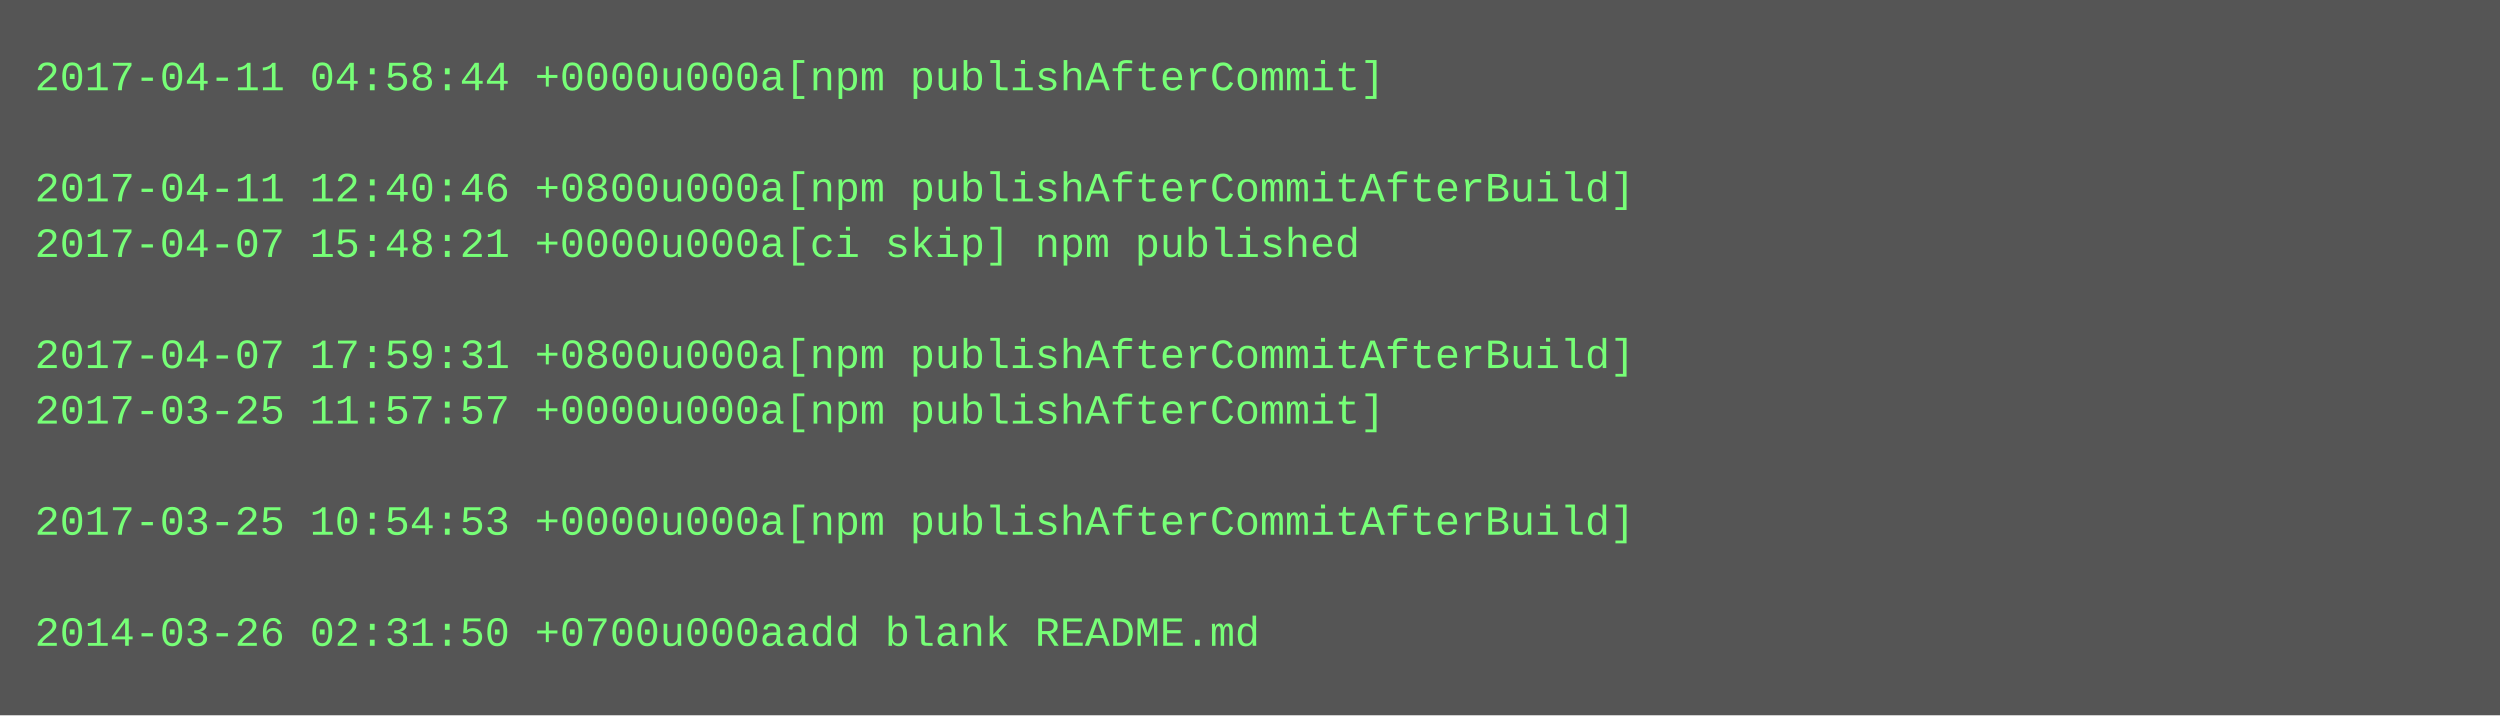
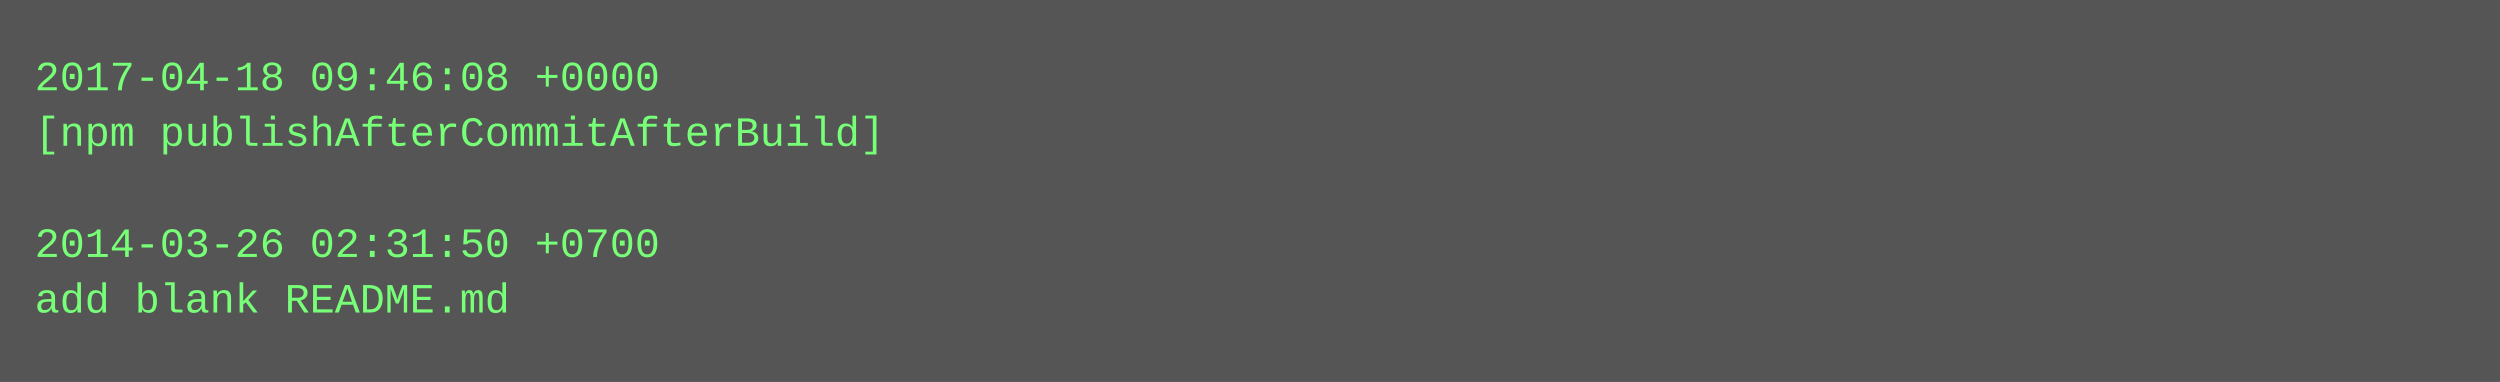
- <svg xmlns="http://www.w3.org/2000/svg" height="206" width="720">
-   <rect height="206" fill="#555" width="720" />
+ <svg xmlns="http://www.w3.org/2000/svg" height="110" width="720">
+   <rect height="110" fill="#555" width="720" />
  <text fill="#7f7" font-family="Courier New" font-size="12" xml:space="preserve">
-     <tspan x="10" y="26">2017-04-11 04:58:44 +0000u000a[npm publishAfterCommit]</tspan>
-     <tspan x="10" y="42" />
-     <tspan x="10" y="58">2017-04-11 12:40:46 +0800u000a[npm publishAfterCommitAfterBuild]</tspan>
-     <tspan x="10" y="74">2017-04-07 15:48:21 +0000u000a[ci skip] npm published</tspan>
-     <tspan x="10" y="90" />
-     <tspan x="10" y="106">2017-04-07 17:59:31 +0800u000a[npm publishAfterCommitAfterBuild]</tspan>
-     <tspan x="10" y="122">2017-03-25 11:57:57 +0000u000a[npm publishAfterCommit]</tspan>
-     <tspan x="10" y="138" />
-     <tspan x="10" y="154">2017-03-25 10:54:53 +0000u000a[npm publishAfterCommitAfterBuild]</tspan>
-     <tspan x="10" y="170" />
-     <tspan x="10" y="186">2014-03-26 02:31:50 +0700u000aadd blank README.md</tspan>
+     <tspan x="10" y="26">2017-04-18 09:46:08 +0000</tspan>
+     <tspan x="10" y="42">[npm publishAfterCommitAfterBuild]</tspan>
+     <tspan x="10" y="58" />
+     <tspan x="10" y="74">2014-03-26 02:31:50 +0700</tspan>
+     <tspan x="10" y="90">add blank README.md</tspan>
  </text>
</svg>
